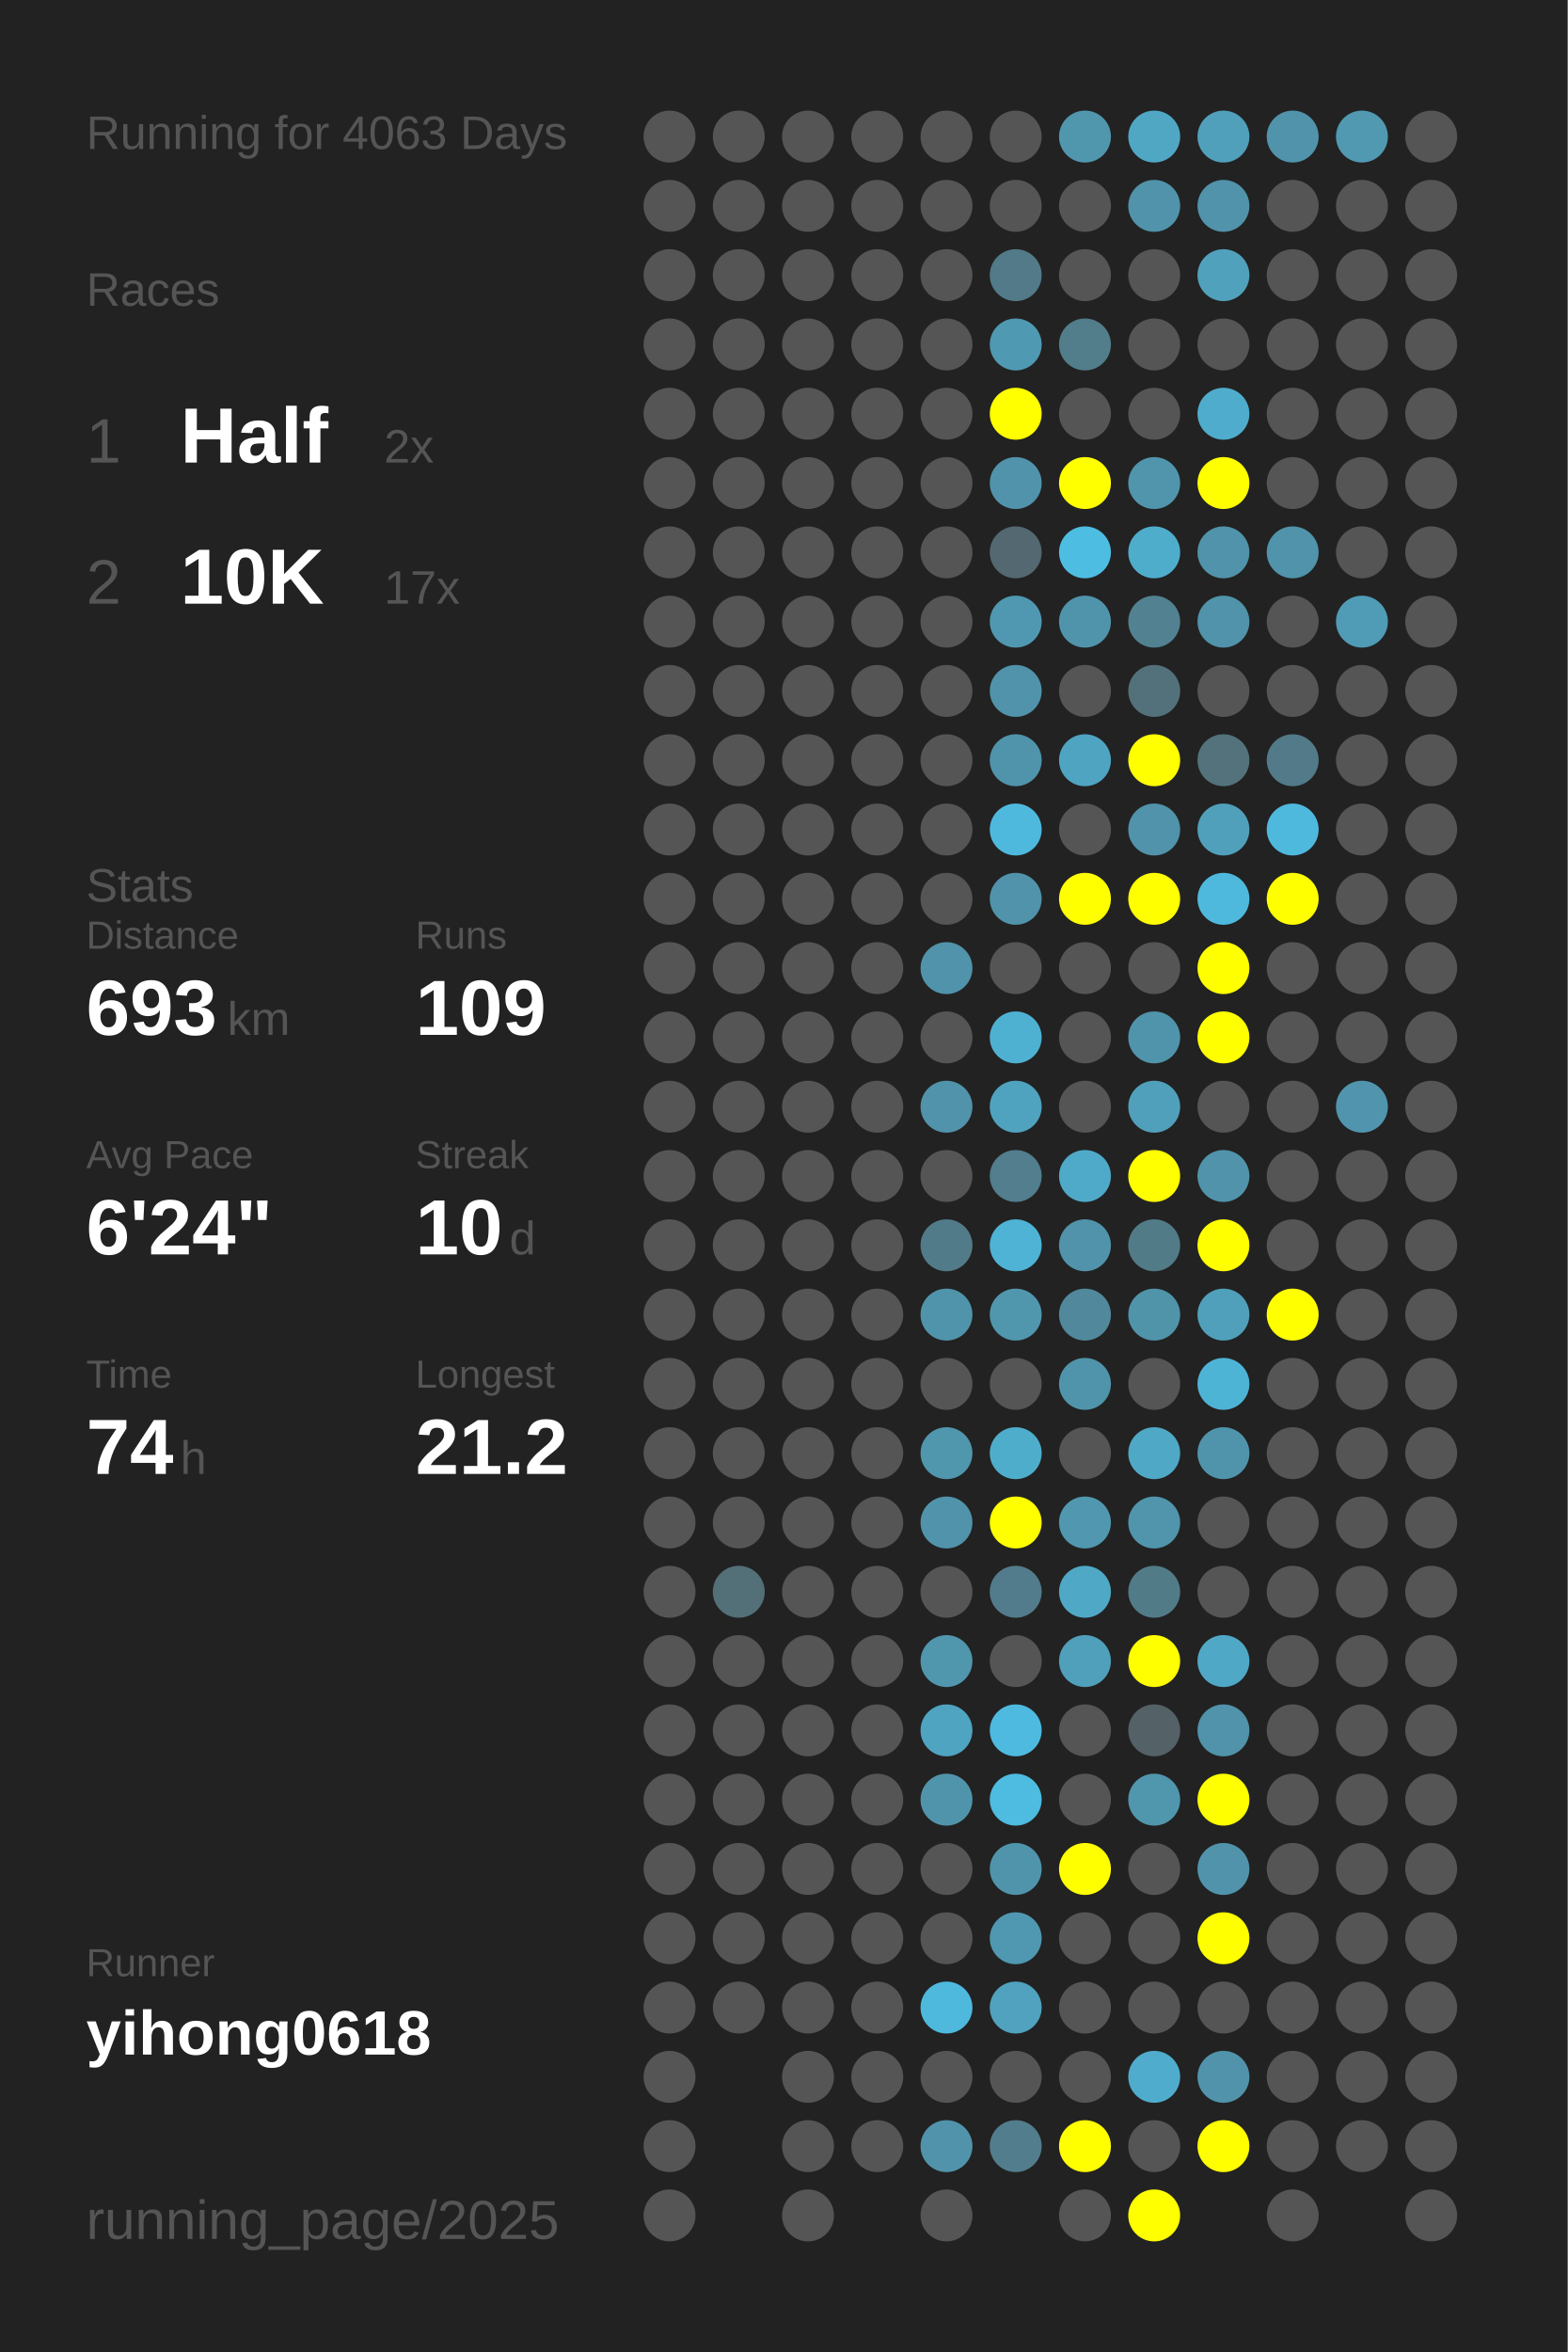
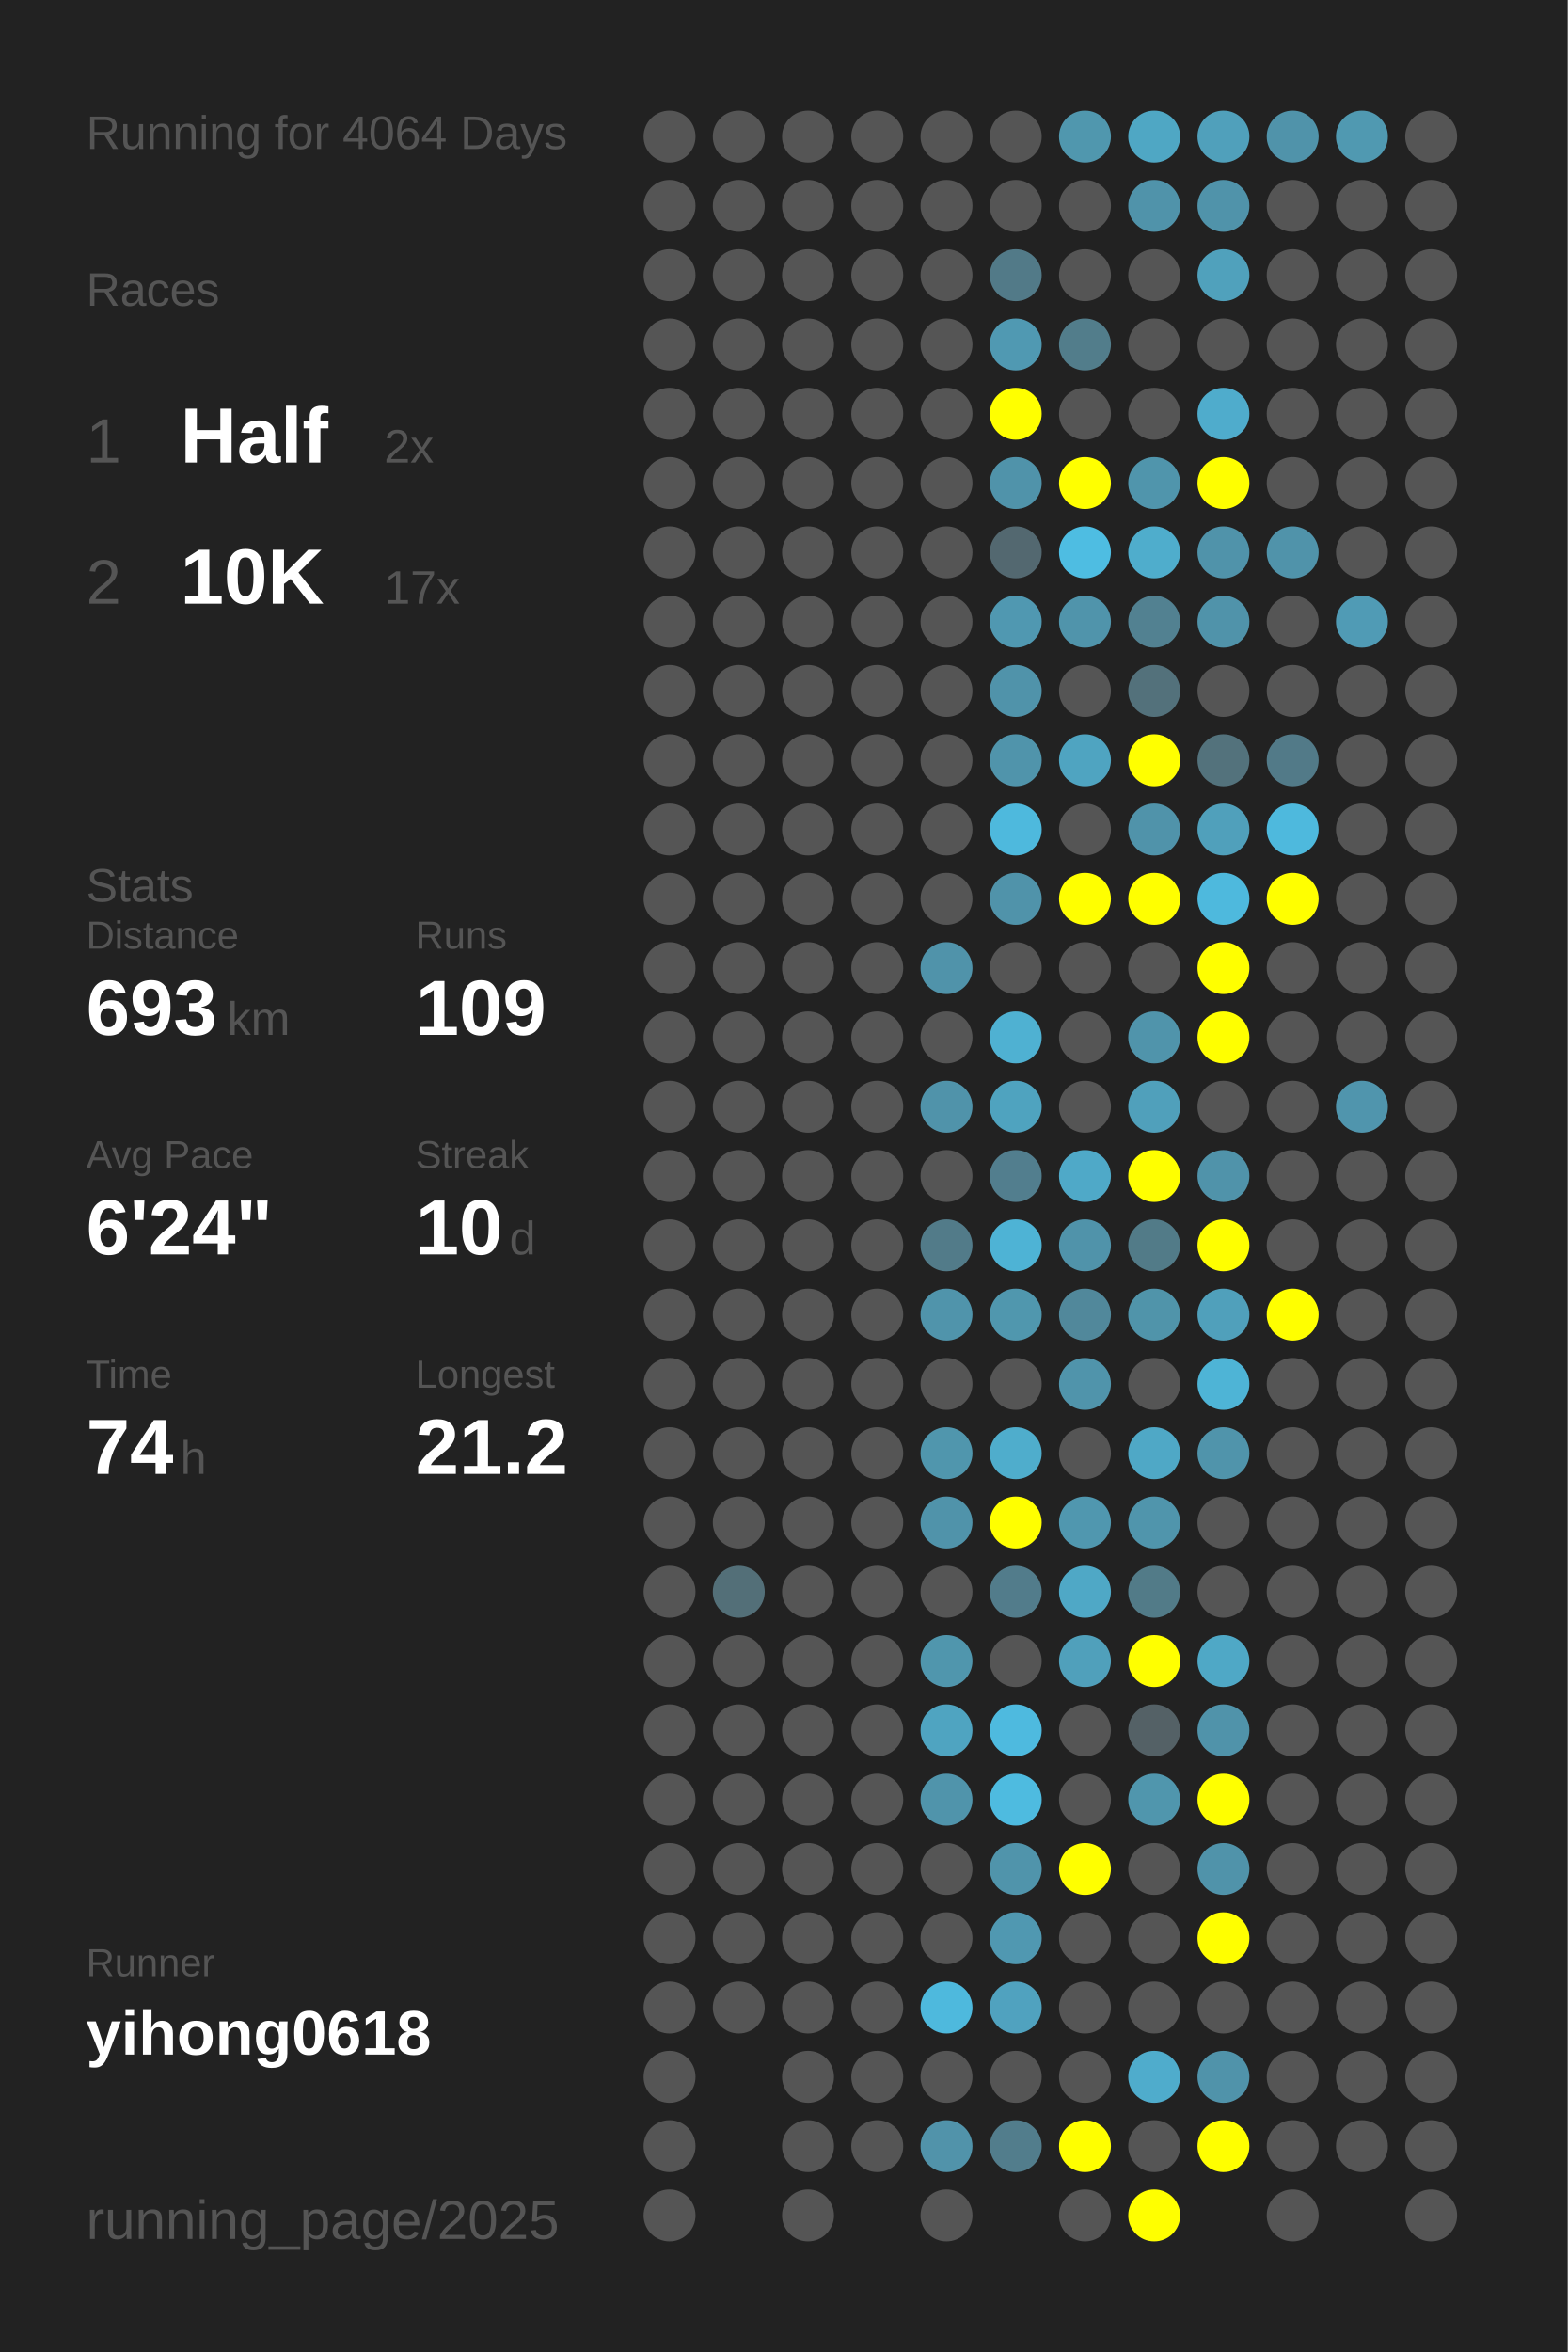
<svg xmlns="http://www.w3.org/2000/svg" baseProfile="full" height="300mm" version="1.1" viewBox="0,0,200,300" width="200mm">
  <defs />
  <rect fill="#222222" height="300" width="200" x="0" y="0" />
-   <text fill="#555555" style="font-size:6px; font-family:Arial;" x="11" y="19">Running for 4063 Days</text>
+   <text fill="#555555" style="font-size:6px; font-family:Arial;" x="11" y="19">Running for 4064 Days</text>
  <text fill="#555555" style="font-size:6px; font-family:Arial;" x="11" y="39">Races</text>
  <text fill="#555555" style="font-size:8px; font-family:Arial;" x="11" y="59">1</text>
  <text fill="#FFFFFF" style="font-size:10px; font-family:Arial; font-weight:bold;" x="23" y="59">Half</text>
  <text fill="#555555" style="font-size:6px; font-family:Arial;" x="49" y="59">2x</text>
  <text fill="#555555" style="font-size:8px; font-family:Arial;" x="11" y="77">2</text>
  <text fill="#FFFFFF" style="font-size:10px; font-family:Arial; font-weight:bold;" x="23" y="77">10K</text>
  <text fill="#555555" style="font-size:6px; font-family:Arial;" x="49" y="77">17x</text>
  <text fill="#555555" style="font-size:6px; font-family:Arial;" x="11" y="115">Stats</text>
  <text fill="#555555" style="font-size:5px; font-family:Arial;" x="11" y="121">Distance</text>
  <text fill="#FFFFFF" style="font-size:10px; font-family:Arial; font-weight:bold;" x="11" y="132">693</text>
  <text fill="#555555" style="font-size:6px; font-family:Arial;" x="29" y="132">km</text>
  <text fill="#555555" style="font-size:5px; font-family:Arial;" x="53" y="121">Runs</text>
  <text fill="#FFFFFF" style="font-size:10px; font-family:Arial; font-weight:bold;" x="53" y="132">109</text>
  <text fill="#555555" style="font-size:5px; font-family:Arial;" x="11" y="149">Avg Pace</text>
  <text fill="#FFFFFF" style="font-size:10px; font-family:Arial; font-weight:bold;" x="11" y="160">6'24"</text>
  <text fill="#555555" style="font-size:5px; font-family:Arial;" x="53" y="149">Streak</text>
  <text fill="#FFFFFF" style="font-size:10px; font-family:Arial; font-weight:bold;" x="53" y="160">10</text>
  <text fill="#555555" style="font-size:6px; font-family:Arial;" x="65" y="160">d</text>
  <text fill="#555555" style="font-size:5px; font-family:Arial;" x="11" y="177">Time</text>
  <text fill="#FFFFFF" style="font-size:10px; font-family:Arial; font-weight:bold;" x="11" y="188">74</text>
  <text fill="#555555" style="font-size:6px; font-family:Arial;" x="23" y="188">h</text>
  <text fill="#555555" style="font-size:5px; font-family:Arial;" x="53" y="177">Longest</text>
  <text fill="#FFFFFF" style="font-size:10px; font-family:Arial; font-weight:bold;" x="53" y="188">21.2</text>
  <text fill="#555555" style="font-size:5px; font-family:Arial;" x="11" y="252.065">Runner</text>
  <text fill="#FFFFFF" style="font-size:8px; font-family:Arial; font-weight:bold;" x="11" y="262.065">yihong0618</text>
  <text fill="#555555" style="font-size:7px; font-family:Arial;" x="11" y="285.581">running_page/2025</text>
  <circle cx="85.417" cy="17.419" fill="#555555" r="3.312" />
  <circle cx="85.417" cy="26.258" fill="#555555" r="3.312" />
  <circle cx="85.417" cy="35.097" fill="#555555" r="3.312" />
  <circle cx="85.417" cy="43.935" fill="#555555" r="3.312" />
  <circle cx="85.417" cy="52.774" fill="#555555" r="3.312" />
  <circle cx="85.417" cy="61.613" fill="#555555" r="3.312" />
  <circle cx="85.417" cy="70.452" fill="#555555" r="3.312" />
  <circle cx="85.417" cy="79.29" fill="#555555" r="3.312" />
  <circle cx="85.417" cy="88.129" fill="#555555" r="3.312" />
  <circle cx="85.417" cy="96.968" fill="#555555" r="3.312" />
  <circle cx="85.417" cy="105.806" fill="#555555" r="3.312" />
  <circle cx="85.417" cy="114.645" fill="#555555" r="3.312" />
  <circle cx="85.417" cy="123.484" fill="#555555" r="3.312" />
  <circle cx="85.417" cy="132.323" fill="#555555" r="3.312" />
  <circle cx="85.417" cy="141.161" fill="#555555" r="3.312" />
  <circle cx="85.417" cy="150" fill="#555555" r="3.312" />
  <circle cx="85.417" cy="158.839" fill="#555555" r="3.312" />
  <circle cx="85.417" cy="167.677" fill="#555555" r="3.312" />
  <circle cx="85.417" cy="176.516" fill="#555555" r="3.312" />
  <circle cx="85.417" cy="185.355" fill="#555555" r="3.312" />
  <circle cx="85.417" cy="194.194" fill="#555555" r="3.312" />
  <circle cx="85.417" cy="203.032" fill="#555555" r="3.312" />
  <circle cx="85.417" cy="211.871" fill="#555555" r="3.312" />
  <circle cx="85.417" cy="220.71" fill="#555555" r="3.312" />
  <circle cx="85.417" cy="229.548" fill="#555555" r="3.312" />
  <circle cx="85.417" cy="238.387" fill="#555555" r="3.312" />
  <circle cx="85.417" cy="247.226" fill="#555555" r="3.312" />
  <circle cx="85.417" cy="256.065" fill="#555555" r="3.312" />
  <circle cx="85.417" cy="264.903" fill="#555555" r="3.312" />
  <circle cx="85.417" cy="273.742" fill="#555555" r="3.312" />
  <circle cx="85.417" cy="282.581" fill="#555555" r="3.312" />
  <circle cx="94.25" cy="17.419" fill="#555555" r="3.312" />
  <circle cx="94.25" cy="26.258" fill="#555555" r="3.312" />
  <circle cx="94.25" cy="35.097" fill="#555555" r="3.312" />
  <circle cx="94.25" cy="43.935" fill="#555555" r="3.312" />
  <circle cx="94.25" cy="52.774" fill="#555555" r="3.312" />
  <circle cx="94.25" cy="61.613" fill="#555555" r="3.312" />
  <circle cx="94.25" cy="70.452" fill="#555555" r="3.312" />
  <circle cx="94.25" cy="79.29" fill="#555555" r="3.312" />
  <circle cx="94.25" cy="88.129" fill="#555555" r="3.312" />
  <circle cx="94.25" cy="96.968" fill="#555555" r="3.312" />
  <circle cx="94.25" cy="105.806" fill="#555555" r="3.312" />
  <circle cx="94.25" cy="114.645" fill="#555555" r="3.312" />
  <circle cx="94.25" cy="123.484" fill="#555555" r="3.312" />
  <circle cx="94.25" cy="132.323" fill="#555555" r="3.312" />
  <circle cx="94.25" cy="141.161" fill="#555555" r="3.312" />
  <circle cx="94.25" cy="150" fill="#555555" r="3.312" />
  <circle cx="94.25" cy="158.839" fill="#555555" r="3.312" />
  <circle cx="94.25" cy="167.677" fill="#555555" r="3.312" />
  <circle cx="94.25" cy="176.516" fill="#555555" r="3.312" />
  <circle cx="94.25" cy="185.355" fill="#555555" r="3.312" />
  <circle cx="94.25" cy="194.194" fill="#555555" r="3.312" />
  <circle cx="94.25" cy="203.032" fill="#536f78" r="3.312" />
  <circle cx="94.25" cy="211.871" fill="#555555" r="3.312" />
  <circle cx="94.25" cy="220.71" fill="#555555" r="3.312" />
  <circle cx="94.25" cy="229.548" fill="#555555" r="3.312" />
  <circle cx="94.25" cy="238.387" fill="#555555" r="3.312" />
  <circle cx="94.25" cy="247.226" fill="#555555" r="3.312" />
  <circle cx="94.25" cy="256.065" fill="#555555" r="3.312" />
  <circle cx="103.083" cy="17.419" fill="#555555" r="3.312" />
  <circle cx="103.083" cy="26.258" fill="#555555" r="3.312" />
  <circle cx="103.083" cy="35.097" fill="#555555" r="3.312" />
  <circle cx="103.083" cy="43.935" fill="#555555" r="3.312" />
  <circle cx="103.083" cy="52.774" fill="#555555" r="3.312" />
  <circle cx="103.083" cy="61.613" fill="#555555" r="3.312" />
  <circle cx="103.083" cy="70.452" fill="#555555" r="3.312" />
  <circle cx="103.083" cy="79.29" fill="#555555" r="3.312" />
  <circle cx="103.083" cy="88.129" fill="#555555" r="3.312" />
  <circle cx="103.083" cy="96.968" fill="#555555" r="3.312" />
  <circle cx="103.083" cy="105.806" fill="#555555" r="3.312" />
  <circle cx="103.083" cy="114.645" fill="#555555" r="3.312" />
  <circle cx="103.083" cy="123.484" fill="#555555" r="3.312" />
  <circle cx="103.083" cy="132.323" fill="#555555" r="3.312" />
  <circle cx="103.083" cy="141.161" fill="#555555" r="3.312" />
  <circle cx="103.083" cy="150" fill="#555555" r="3.312" />
  <circle cx="103.083" cy="158.839" fill="#555555" r="3.312" />
  <circle cx="103.083" cy="167.677" fill="#555555" r="3.312" />
  <circle cx="103.083" cy="176.516" fill="#555555" r="3.312" />
  <circle cx="103.083" cy="185.355" fill="#555555" r="3.312" />
  <circle cx="103.083" cy="194.194" fill="#555555" r="3.312" />
  <circle cx="103.083" cy="203.032" fill="#555555" r="3.312" />
  <circle cx="103.083" cy="211.871" fill="#555555" r="3.312" />
  <circle cx="103.083" cy="220.71" fill="#555555" r="3.312" />
  <circle cx="103.083" cy="229.548" fill="#555555" r="3.312" />
  <circle cx="103.083" cy="238.387" fill="#555555" r="3.312" />
  <circle cx="103.083" cy="247.226" fill="#555555" r="3.312" />
  <circle cx="103.083" cy="256.065" fill="#555555" r="3.312" />
  <circle cx="103.083" cy="264.903" fill="#555555" r="3.312" />
  <circle cx="103.083" cy="273.742" fill="#555555" r="3.312" />
  <circle cx="103.083" cy="282.581" fill="#555555" r="3.312" />
  <circle cx="111.917" cy="17.419" fill="#555555" r="3.312" />
  <circle cx="111.917" cy="26.258" fill="#555555" r="3.312" />
  <circle cx="111.917" cy="35.097" fill="#555555" r="3.312" />
  <circle cx="111.917" cy="43.935" fill="#555555" r="3.312" />
  <circle cx="111.917" cy="52.774" fill="#555555" r="3.312" />
  <circle cx="111.917" cy="61.613" fill="#555555" r="3.312" />
  <circle cx="111.917" cy="70.452" fill="#555555" r="3.312" />
  <circle cx="111.917" cy="79.29" fill="#555555" r="3.312" />
  <circle cx="111.917" cy="88.129" fill="#555555" r="3.312" />
  <circle cx="111.917" cy="96.968" fill="#555555" r="3.312" />
  <circle cx="111.917" cy="105.806" fill="#555555" r="3.312" />
  <circle cx="111.917" cy="114.645" fill="#555555" r="3.312" />
  <circle cx="111.917" cy="123.484" fill="#555555" r="3.312" />
  <circle cx="111.917" cy="132.323" fill="#555555" r="3.312" />
  <circle cx="111.917" cy="141.161" fill="#555555" r="3.312" />
  <circle cx="111.917" cy="150" fill="#555555" r="3.312" />
  <circle cx="111.917" cy="158.839" fill="#555555" r="3.312" />
  <circle cx="111.917" cy="167.677" fill="#555555" r="3.312" />
  <circle cx="111.917" cy="176.516" fill="#555555" r="3.312" />
  <circle cx="111.917" cy="185.355" fill="#555555" r="3.312" />
  <circle cx="111.917" cy="194.194" fill="#555555" r="3.312" />
  <circle cx="111.917" cy="203.032" fill="#555555" r="3.312" />
  <circle cx="111.917" cy="211.871" fill="#555555" r="3.312" />
  <circle cx="111.917" cy="220.71" fill="#555555" r="3.312" />
  <circle cx="111.917" cy="229.548" fill="#555555" r="3.312" />
  <circle cx="111.917" cy="238.387" fill="#555555" r="3.312" />
  <circle cx="111.917" cy="247.226" fill="#555555" r="3.312" />
  <circle cx="111.917" cy="256.065" fill="#555555" r="3.312" />
  <circle cx="111.917" cy="264.903" fill="#555555" r="3.312" />
  <circle cx="111.917" cy="273.742" fill="#555555" r="3.312" />
  <circle cx="120.75" cy="17.419" fill="#555555" r="3.312" />
  <circle cx="120.75" cy="26.258" fill="#555555" r="3.312" />
  <circle cx="120.75" cy="35.097" fill="#555555" r="3.312" />
  <circle cx="120.75" cy="43.935" fill="#555555" r="3.312" />
  <circle cx="120.75" cy="52.774" fill="#555555" r="3.312" />
  <circle cx="120.75" cy="61.613" fill="#555555" r="3.312" />
  <circle cx="120.75" cy="70.452" fill="#555555" r="3.312" />
  <circle cx="120.75" cy="79.29" fill="#555555" r="3.312" />
  <circle cx="120.75" cy="88.129" fill="#555555" r="3.312" />
  <circle cx="120.75" cy="96.968" fill="#555555" r="3.312" />
  <circle cx="120.75" cy="105.806" fill="#555555" r="3.312" />
  <circle cx="120.75" cy="114.645" fill="#555555" r="3.312" />
  <circle cx="120.75" cy="123.484" fill="#5093aa" r="3.312" />
  <circle cx="120.75" cy="132.323" fill="#555555" r="3.312" />
  <circle cx="120.75" cy="141.161" fill="#5093aa" r="3.312" />
  <circle cx="120.75" cy="150" fill="#555555" r="3.312" />
  <circle cx="120.75" cy="158.839" fill="#527b89" r="3.312" />
  <circle cx="120.75" cy="167.677" fill="#5094ab" r="3.312" />
  <circle cx="120.75" cy="176.516" fill="#555555" r="3.312" />
  <circle cx="120.75" cy="185.355" fill="#5096ad" r="3.312" />
  <circle cx="120.75" cy="194.194" fill="#5093aa" r="3.312" />
  <circle cx="120.75" cy="203.032" fill="#555555" r="3.312" />
  <circle cx="120.75" cy="211.871" fill="#5096ad" r="3.312" />
  <circle cx="120.75" cy="220.71" fill="#4fa4c1" r="3.312" />
  <circle cx="120.75" cy="229.548" fill="#5094ab" r="3.312" />
  <circle cx="120.75" cy="238.387" fill="#555555" r="3.312" />
  <circle cx="120.75" cy="247.226" fill="#555555" r="3.312" />
  <circle cx="120.75" cy="256.065" fill="#4eb9dd" r="3.312" />
  <circle cx="120.75" cy="264.903" fill="#555555" r="3.312" />
  <circle cx="120.75" cy="273.742" fill="#5193aa" r="3.312" />
  <circle cx="120.75" cy="282.581" fill="#555555" r="3.312" />
  <circle cx="129.583" cy="17.419" fill="#555555" r="3.312" />
  <circle cx="129.583" cy="26.258" fill="#555555" r="3.312" />
  <circle cx="129.583" cy="35.097" fill="#527a88" r="3.312" />
  <circle cx="129.583" cy="43.935" fill="#5099b2" r="3.312" />
  <circle cx="129.583" cy="52.774" fill="#FFFF00" r="3.312" />
  <circle cx="129.583" cy="61.613" fill="#5093aa" r="3.312" />
  <circle cx="129.583" cy="70.452" fill="#536870" r="3.312" />
  <circle cx="129.583" cy="79.29" fill="#5098b1" r="3.312" />
  <circle cx="129.583" cy="88.129" fill="#5093aa" r="3.312" />
  <circle cx="129.583" cy="96.968" fill="#5094ab" r="3.312" />
  <circle cx="129.583" cy="105.806" fill="#4eb9dd" r="3.312" />
  <circle cx="129.583" cy="114.645" fill="#5093aa" r="3.312" />
  <circle cx="129.583" cy="123.484" fill="#555555" r="3.312" />
  <circle cx="129.583" cy="132.323" fill="#4fb1d2" r="3.312" />
  <circle cx="129.583" cy="141.161" fill="#4fa3bf" r="3.312" />
  <circle cx="129.583" cy="150" fill="#527e8e" r="3.312" />
  <circle cx="129.583" cy="158.839" fill="#4eb3d5" r="3.312" />
  <circle cx="129.583" cy="167.677" fill="#5097ae" r="3.312" />
  <circle cx="129.583" cy="176.516" fill="#555555" r="3.312" />
  <circle cx="129.583" cy="185.355" fill="#4fadcc" r="3.312" />
  <circle cx="129.583" cy="194.194" fill="#FFFF00" r="3.312" />
  <circle cx="129.583" cy="203.032" fill="#527c8b" r="3.312" />
  <circle cx="129.583" cy="211.871" fill="#555555" r="3.312" />
  <circle cx="129.583" cy="220.71" fill="#4ebadf" r="3.312" />
  <circle cx="129.583" cy="229.548" fill="#4ebbe0" r="3.312" />
  <circle cx="129.583" cy="238.387" fill="#5094ab" r="3.312" />
  <circle cx="129.583" cy="247.226" fill="#5098b1" r="3.312" />
  <circle cx="129.583" cy="256.065" fill="#50a2bf" r="3.312" />
  <circle cx="129.583" cy="264.903" fill="#555555" r="3.312" />
  <circle cx="129.583" cy="273.742" fill="#527d8c" r="3.312" />
  <circle cx="138.417" cy="17.419" fill="#5097ae" r="3.312" />
  <circle cx="138.417" cy="26.258" fill="#555555" r="3.312" />
  <circle cx="138.417" cy="35.097" fill="#555555" r="3.312" />
  <circle cx="138.417" cy="43.935" fill="#527d8b" r="3.312" />
  <circle cx="138.417" cy="52.774" fill="#555555" r="3.312" />
  <circle cx="138.417" cy="61.613" fill="#FFFF00" r="3.312" />
  <circle cx="138.417" cy="70.452" fill="#4ebde2" r="3.312" />
  <circle cx="138.417" cy="79.29" fill="#5094ab" r="3.312" />
  <circle cx="138.417" cy="88.129" fill="#555555" r="3.312" />
  <circle cx="138.417" cy="96.968" fill="#4fa4c1" r="3.312" />
  <circle cx="138.417" cy="105.806" fill="#555555" r="3.312" />
  <circle cx="138.417" cy="114.645" fill="#FFFF00" r="3.312" />
  <circle cx="138.417" cy="123.484" fill="#555555" r="3.312" />
  <circle cx="138.417" cy="132.323" fill="#555555" r="3.312" />
  <circle cx="138.417" cy="141.161" fill="#555555" r="3.312" />
  <circle cx="138.417" cy="150" fill="#4fa9c8" r="3.312" />
  <circle cx="138.417" cy="158.839" fill="#5093aa" r="3.312" />
  <circle cx="138.417" cy="167.677" fill="#51889b" r="3.312" />
  <circle cx="138.417" cy="176.516" fill="#5094ab" r="3.312" />
  <circle cx="138.417" cy="185.355" fill="#555555" r="3.312" />
  <circle cx="138.417" cy="194.194" fill="#5097af" r="3.312" />
  <circle cx="138.417" cy="203.032" fill="#4fa8c6" r="3.312" />
  <circle cx="138.417" cy="211.871" fill="#50a0bb" r="3.312" />
  <circle cx="138.417" cy="220.71" fill="#555555" r="3.312" />
  <circle cx="138.417" cy="229.548" fill="#555555" r="3.312" />
  <circle cx="138.417" cy="238.387" fill="#FFFF00" r="3.312" />
  <circle cx="138.417" cy="247.226" fill="#555555" r="3.312" />
  <circle cx="138.417" cy="256.065" fill="#555555" r="3.312" />
  <circle cx="138.417" cy="264.903" fill="#555555" r="3.312" />
  <circle cx="138.417" cy="273.742" fill="#FFFF00" r="3.312" />
  <circle cx="138.417" cy="282.581" fill="#555555" r="3.312" />
  <circle cx="147.25" cy="17.419" fill="#4fa7c4" r="3.312" />
  <circle cx="147.25" cy="26.258" fill="#5093aa" r="3.312" />
  <circle cx="147.25" cy="35.097" fill="#555555" r="3.312" />
  <circle cx="147.25" cy="43.935" fill="#555555" r="3.312" />
  <circle cx="147.25" cy="52.774" fill="#555555" r="3.312" />
  <circle cx="147.25" cy="61.613" fill="#5095ac" r="3.312" />
  <circle cx="147.25" cy="70.452" fill="#4fadcc" r="3.312" />
  <circle cx="147.25" cy="79.29" fill="#528191" r="3.312" />
  <circle cx="147.25" cy="88.129" fill="#53717b" r="3.312" />
  <circle cx="147.25" cy="96.968" fill="#FFFF00" r="3.312" />
  <circle cx="147.25" cy="105.806" fill="#5093aa" r="3.312" />
  <circle cx="147.25" cy="114.645" fill="#FFFF00" r="3.312" />
  <circle cx="147.25" cy="123.484" fill="#555555" r="3.312" />
  <circle cx="147.25" cy="132.323" fill="#5094ab" r="3.312" />
  <circle cx="147.25" cy="141.161" fill="#50a0bb" r="3.312" />
  <circle cx="147.25" cy="150" fill="#FFFF00" r="3.312" />
  <circle cx="147.25" cy="158.839" fill="#527b88" r="3.312" />
  <circle cx="147.25" cy="167.677" fill="#5094aa" r="3.312" />
  <circle cx="147.25" cy="176.516" fill="#555555" r="3.312" />
  <circle cx="147.25" cy="185.355" fill="#4fa8c6" r="3.312" />
  <circle cx="147.25" cy="194.194" fill="#5095ac" r="3.312" />
  <circle cx="147.25" cy="203.032" fill="#527b88" r="3.312" />
  <circle cx="147.25" cy="211.871" fill="#FFFF00" r="3.312" />
  <circle cx="147.25" cy="220.71" fill="#546166" r="3.312" />
  <circle cx="147.25" cy="229.548" fill="#5096ad" r="3.312" />
  <circle cx="147.25" cy="238.387" fill="#555555" r="3.312" />
  <circle cx="147.25" cy="247.226" fill="#555555" r="3.312" />
  <circle cx="147.25" cy="256.065" fill="#555555" r="3.312" />
  <circle cx="147.25" cy="264.903" fill="#4faccc" r="3.312" />
  <circle cx="147.25" cy="273.742" fill="#555555" r="3.312" />
  <circle cx="147.25" cy="282.581" fill="#FFFF00" r="3.312" />
  <circle cx="156.083" cy="17.419" fill="#50a0bb" r="3.312" />
  <circle cx="156.083" cy="26.258" fill="#5093aa" r="3.312" />
  <circle cx="156.083" cy="35.097" fill="#50a1bc" r="3.312" />
  <circle cx="156.083" cy="43.935" fill="#555555" r="3.312" />
  <circle cx="156.083" cy="52.774" fill="#4faccc" r="3.312" />
  <circle cx="156.083" cy="61.613" fill="#FFFF00" r="3.312" />
  <circle cx="156.083" cy="70.452" fill="#5093aa" r="3.312" />
  <circle cx="156.083" cy="79.29" fill="#5093aa" r="3.312" />
  <circle cx="156.083" cy="88.129" fill="#555555" r="3.312" />
  <circle cx="156.083" cy="96.968" fill="#53727c" r="3.312" />
  <circle cx="156.083" cy="105.806" fill="#50a0bb" r="3.312" />
  <circle cx="156.083" cy="114.645" fill="#4eb9dd" r="3.312" />
  <circle cx="156.083" cy="123.484" fill="#FFFF00" r="3.312" />
  <circle cx="156.083" cy="132.323" fill="#FFFF00" r="3.312" />
  <circle cx="156.083" cy="141.161" fill="#555555" r="3.312" />
  <circle cx="156.083" cy="150" fill="#5093aa" r="3.312" />
  <circle cx="156.083" cy="158.839" fill="#FFFF00" r="3.312" />
  <circle cx="156.083" cy="167.677" fill="#50a0bb" r="3.312" />
  <circle cx="156.083" cy="176.516" fill="#4eb4d6" r="3.312" />
  <circle cx="156.083" cy="185.355" fill="#5094ab" r="3.312" />
  <circle cx="156.083" cy="194.194" fill="#555555" r="3.312" />
  <circle cx="156.083" cy="203.032" fill="#555555" r="3.312" />
  <circle cx="156.083" cy="211.871" fill="#4fa8c6" r="3.312" />
  <circle cx="156.083" cy="220.71" fill="#5093aa" r="3.312" />
  <circle cx="156.083" cy="229.548" fill="#FFFF00" r="3.312" />
  <circle cx="156.083" cy="238.387" fill="#5093aa" r="3.312" />
  <circle cx="156.083" cy="247.226" fill="#FFFF00" r="3.312" />
  <circle cx="156.083" cy="256.065" fill="#555555" r="3.312" />
  <circle cx="156.083" cy="264.903" fill="#5093aa" r="3.312" />
  <circle cx="156.083" cy="273.742" fill="#FFFF00" r="3.312" />
  <circle cx="164.917" cy="17.419" fill="#5093aa" r="3.312" />
  <circle cx="164.917" cy="26.258" fill="#555555" r="3.312" />
  <circle cx="164.917" cy="35.097" fill="#555555" r="3.312" />
  <circle cx="164.917" cy="43.935" fill="#555555" r="3.312" />
  <circle cx="164.917" cy="52.774" fill="#555555" r="3.312" />
  <circle cx="164.917" cy="61.613" fill="#555555" r="3.312" />
  <circle cx="164.917" cy="70.452" fill="#5093aa" r="3.312" />
  <circle cx="164.917" cy="79.29" fill="#555555" r="3.312" />
  <circle cx="164.917" cy="88.129" fill="#555555" r="3.312" />
  <circle cx="164.917" cy="96.968" fill="#527a88" r="3.312" />
  <circle cx="164.917" cy="105.806" fill="#4eb9dd" r="3.312" />
  <circle cx="164.917" cy="114.645" fill="#FFFF00" r="3.312" />
  <circle cx="164.917" cy="123.484" fill="#555555" r="3.312" />
  <circle cx="164.917" cy="132.323" fill="#555555" r="3.312" />
  <circle cx="164.917" cy="141.161" fill="#555555" r="3.312" />
  <circle cx="164.917" cy="150" fill="#555555" r="3.312" />
  <circle cx="164.917" cy="158.839" fill="#555555" r="3.312" />
  <circle cx="164.917" cy="167.677" fill="#FFFF00" r="3.312" />
  <circle cx="164.917" cy="176.516" fill="#555555" r="3.312" />
  <circle cx="164.917" cy="185.355" fill="#555555" r="3.312" />
  <circle cx="164.917" cy="194.194" fill="#555555" r="3.312" />
  <circle cx="164.917" cy="203.032" fill="#555555" r="3.312" />
  <circle cx="164.917" cy="211.871" fill="#555555" r="3.312" />
  <circle cx="164.917" cy="220.71" fill="#555555" r="3.312" />
  <circle cx="164.917" cy="229.548" fill="#555555" r="3.312" />
  <circle cx="164.917" cy="238.387" fill="#555555" r="3.312" />
  <circle cx="164.917" cy="247.226" fill="#555555" r="3.312" />
  <circle cx="164.917" cy="256.065" fill="#555555" r="3.312" />
  <circle cx="164.917" cy="264.903" fill="#555555" r="3.312" />
  <circle cx="164.917" cy="273.742" fill="#555555" r="3.312" />
  <circle cx="164.917" cy="282.581" fill="#555555" r="3.312" />
  <circle cx="173.75" cy="17.419" fill="#5099b1" r="3.312" />
  <circle cx="173.75" cy="26.258" fill="#555555" r="3.312" />
  <circle cx="173.75" cy="35.097" fill="#555555" r="3.312" />
  <circle cx="173.75" cy="43.935" fill="#555555" r="3.312" />
  <circle cx="173.75" cy="52.774" fill="#555555" r="3.312" />
  <circle cx="173.75" cy="61.613" fill="#555555" r="3.312" />
  <circle cx="173.75" cy="70.452" fill="#555555" r="3.312" />
  <circle cx="173.75" cy="79.29" fill="#509bb5" r="3.312" />
  <circle cx="173.75" cy="88.129" fill="#555555" r="3.312" />
  <circle cx="173.75" cy="96.968" fill="#555555" r="3.312" />
  <circle cx="173.75" cy="105.806" fill="#555555" r="3.312" />
  <circle cx="173.75" cy="114.645" fill="#555555" r="3.312" />
  <circle cx="173.75" cy="123.484" fill="#555555" r="3.312" />
  <circle cx="173.75" cy="132.323" fill="#555555" r="3.312" />
  <circle cx="173.75" cy="141.161" fill="#5095ad" r="3.312" />
  <circle cx="173.75" cy="150" fill="#555555" r="3.312" />
  <circle cx="173.75" cy="158.839" fill="#555555" r="3.312" />
  <circle cx="173.75" cy="167.677" fill="#555555" r="3.312" />
  <circle cx="173.75" cy="176.516" fill="#555555" r="3.312" />
  <circle cx="173.75" cy="185.355" fill="#555555" r="3.312" />
  <circle cx="173.75" cy="194.194" fill="#555555" r="3.312" />
  <circle cx="173.75" cy="203.032" fill="#555555" r="3.312" />
  <circle cx="173.75" cy="211.871" fill="#555555" r="3.312" />
  <circle cx="173.75" cy="220.71" fill="#555555" r="3.312" />
  <circle cx="173.75" cy="229.548" fill="#555555" r="3.312" />
  <circle cx="173.75" cy="238.387" fill="#555555" r="3.312" />
  <circle cx="173.75" cy="247.226" fill="#555555" r="3.312" />
  <circle cx="173.75" cy="256.065" fill="#555555" r="3.312" />
  <circle cx="173.75" cy="264.903" fill="#555555" r="3.312" />
  <circle cx="173.75" cy="273.742" fill="#555555" r="3.312" />
  <circle cx="182.583" cy="17.419" fill="#555555" r="3.312" />
  <circle cx="182.583" cy="26.258" fill="#555555" r="3.312" />
  <circle cx="182.583" cy="35.097" fill="#555555" r="3.312" />
  <circle cx="182.583" cy="43.935" fill="#555555" r="3.312" />
  <circle cx="182.583" cy="52.774" fill="#555555" r="3.312" />
  <circle cx="182.583" cy="61.613" fill="#555555" r="3.312" />
  <circle cx="182.583" cy="70.452" fill="#555555" r="3.312" />
  <circle cx="182.583" cy="79.29" fill="#555555" r="3.312" />
  <circle cx="182.583" cy="88.129" fill="#555555" r="3.312" />
  <circle cx="182.583" cy="96.968" fill="#555555" r="3.312" />
  <circle cx="182.583" cy="105.806" fill="#555555" r="3.312" />
  <circle cx="182.583" cy="114.645" fill="#555555" r="3.312" />
  <circle cx="182.583" cy="123.484" fill="#555555" r="3.312" />
  <circle cx="182.583" cy="132.323" fill="#555555" r="3.312" />
  <circle cx="182.583" cy="141.161" fill="#555555" r="3.312" />
  <circle cx="182.583" cy="150" fill="#555555" r="3.312" />
  <circle cx="182.583" cy="158.839" fill="#555555" r="3.312" />
  <circle cx="182.583" cy="167.677" fill="#555555" r="3.312" />
  <circle cx="182.583" cy="176.516" fill="#555555" r="3.312" />
  <circle cx="182.583" cy="185.355" fill="#555555" r="3.312" />
  <circle cx="182.583" cy="194.194" fill="#555555" r="3.312" />
  <circle cx="182.583" cy="203.032" fill="#555555" r="3.312" />
  <circle cx="182.583" cy="211.871" fill="#555555" r="3.312" />
  <circle cx="182.583" cy="220.71" fill="#555555" r="3.312" />
  <circle cx="182.583" cy="229.548" fill="#555555" r="3.312" />
  <circle cx="182.583" cy="238.387" fill="#555555" r="3.312" />
  <circle cx="182.583" cy="247.226" fill="#555555" r="3.312" />
  <circle cx="182.583" cy="256.065" fill="#555555" r="3.312" />
  <circle cx="182.583" cy="264.903" fill="#555555" r="3.312" />
  <circle cx="182.583" cy="273.742" fill="#555555" r="3.312" />
  <circle cx="182.583" cy="282.581" fill="#555555" r="3.312" />
</svg>
